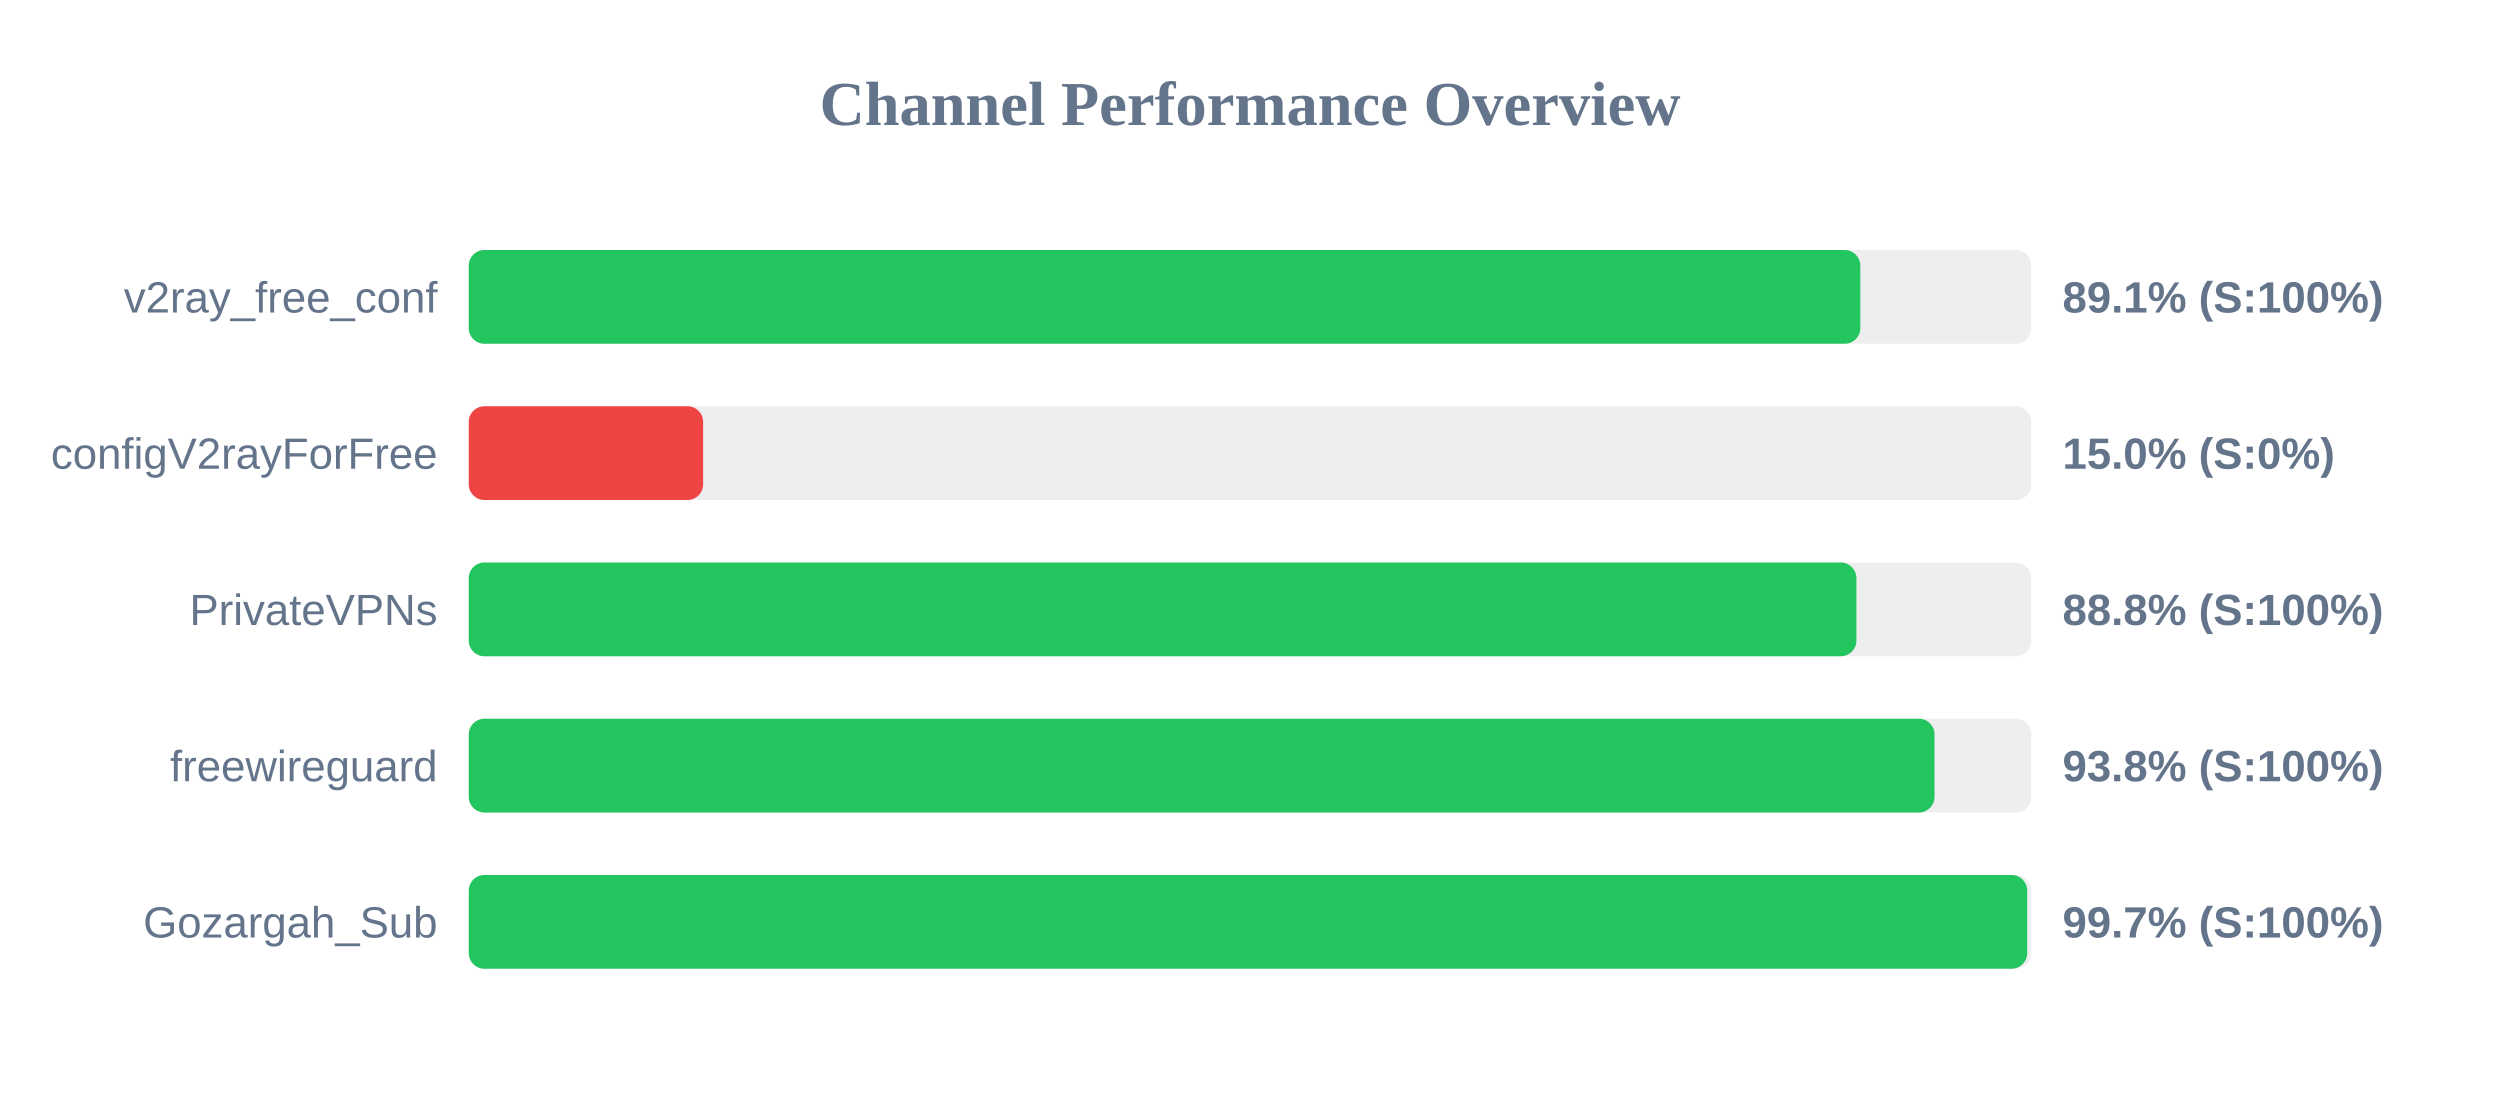
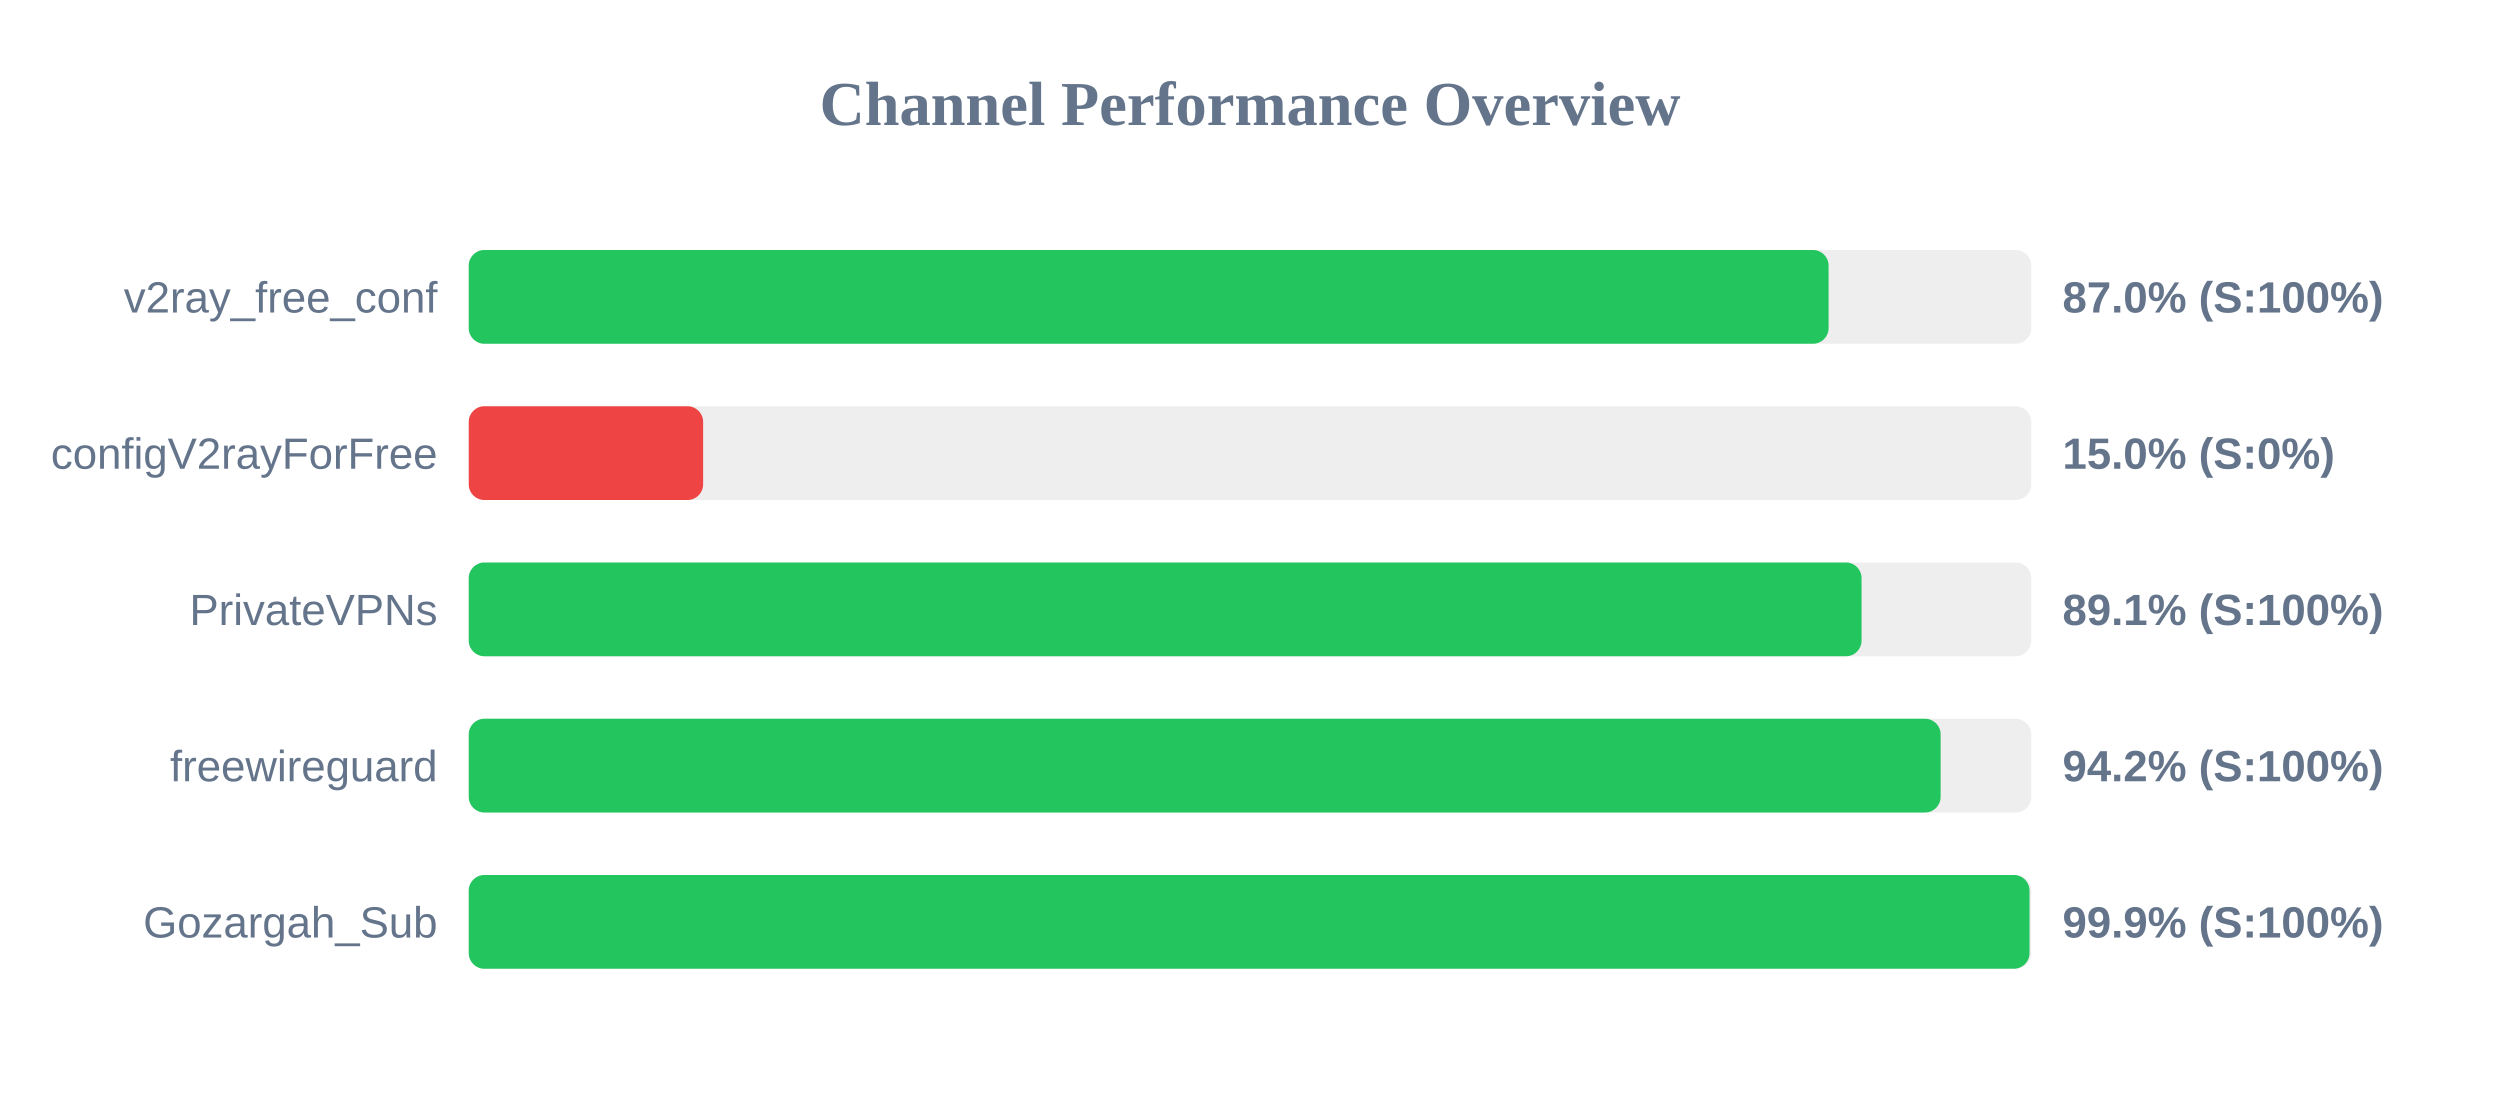
<svg xmlns="http://www.w3.org/2000/svg" width="800" height="350" version="1.1">
  <style>
        .row { font: 14px Arial; fill: #64748b; }
        .score { font: bold 14px Arial; fill: #64748b; }
    </style>
  <text x="400" y="40" text-anchor="middle" font-size="20px" font-weight="bold" fill="#64748b">Channel Performance Overview</text>
  <rect x="150" y="80" width="500" height="30" fill="#eee" rx="5" />
-   <rect x="150" y="80" width="445.3" height="30" fill="#22c55e" rx="5" />
+   <rect x="150" y="80" width="435.15" height="30" fill="#22c55e" rx="5" />
  <text x="140" y="100" text-anchor="end" class="row">v2ray_free_conf</text>
-   <text x="660" y="100" text-anchor="start" class="score">89.1% (S:100%)</text>
+   <text x="660" y="100" text-anchor="start" class="score">87.0% (S:100%)</text>
  <rect x="150" y="130" width="500" height="30" fill="#eee" rx="5" />
  <rect x="150" y="130" width="75.0" height="30" fill="#ef4444" rx="5" />
  <text x="140" y="150" text-anchor="end" class="row">configV2rayForFree</text>
  <text x="660" y="150" text-anchor="start" class="score">15.0% (S:0%)</text>
  <rect x="150" y="180" width="500" height="30" fill="#eee" rx="5" />
-   <rect x="150" y="180" width="444.05" height="30" fill="#22c55e" rx="5" />
+   <rect x="150" y="180" width="445.7" height="30" fill="#22c55e" rx="5" />
  <text x="140" y="200" text-anchor="end" class="row">PrivateVPNs</text>
-   <text x="660" y="200" text-anchor="start" class="score">88.8% (S:100%)</text>
+   <text x="660" y="200" text-anchor="start" class="score">89.1% (S:100%)</text>
  <rect x="150" y="230" width="500" height="30" fill="#eee" rx="5" />
-   <rect x="150" y="230" width="469.05" height="30" fill="#22c55e" rx="5" />
+   <rect x="150" y="230" width="471.0" height="30" fill="#22c55e" rx="5" />
  <text x="140" y="250" text-anchor="end" class="row">freewireguard</text>
-   <text x="660" y="250" text-anchor="start" class="score">93.8% (S:100%)</text>
+   <text x="660" y="250" text-anchor="start" class="score">94.2% (S:100%)</text>
  <rect x="150" y="280" width="500" height="30" fill="#eee" rx="5" />
-   <rect x="150" y="280" width="498.7" height="30" fill="#22c55e" rx="5" />
+   <rect x="150" y="280" width="499.45" height="30" fill="#22c55e" rx="5" />
  <text x="140" y="300" text-anchor="end" class="row">Gozargah_Sub</text>
-   <text x="660" y="300" text-anchor="start" class="score">99.7% (S:100%)</text>
+   <text x="660" y="300" text-anchor="start" class="score">99.9% (S:100%)</text>
</svg>
